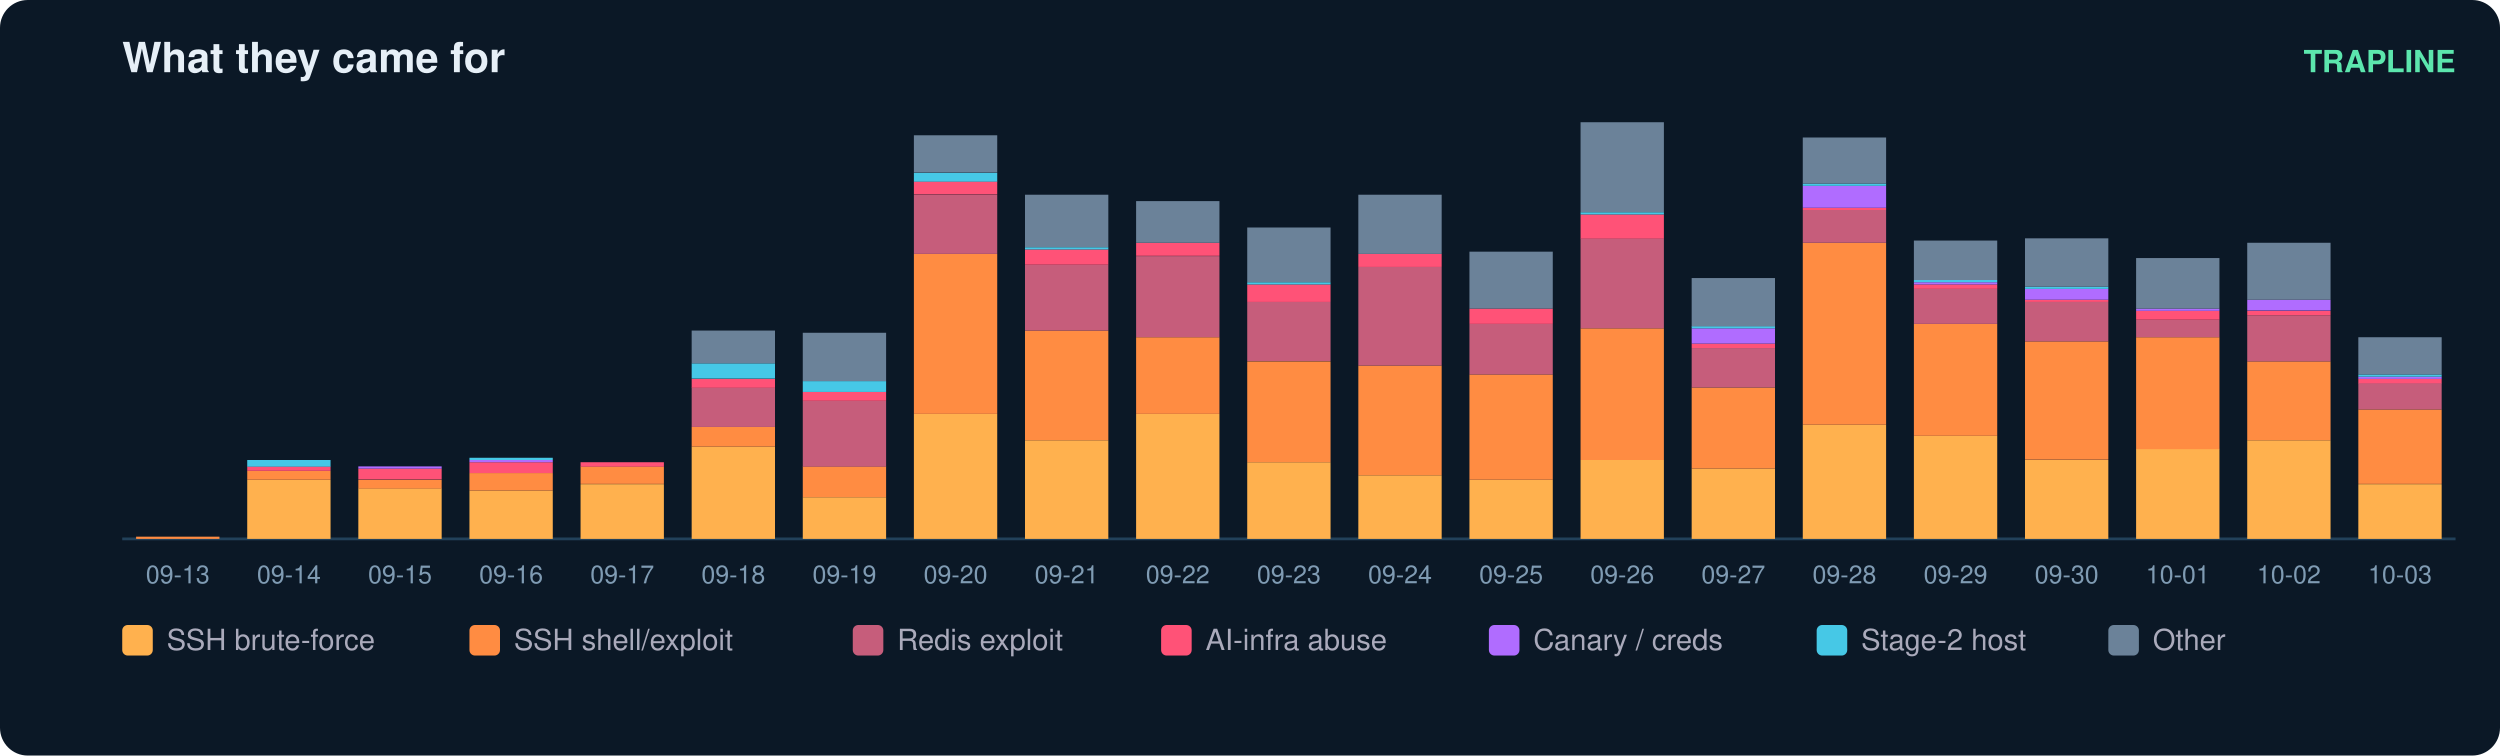
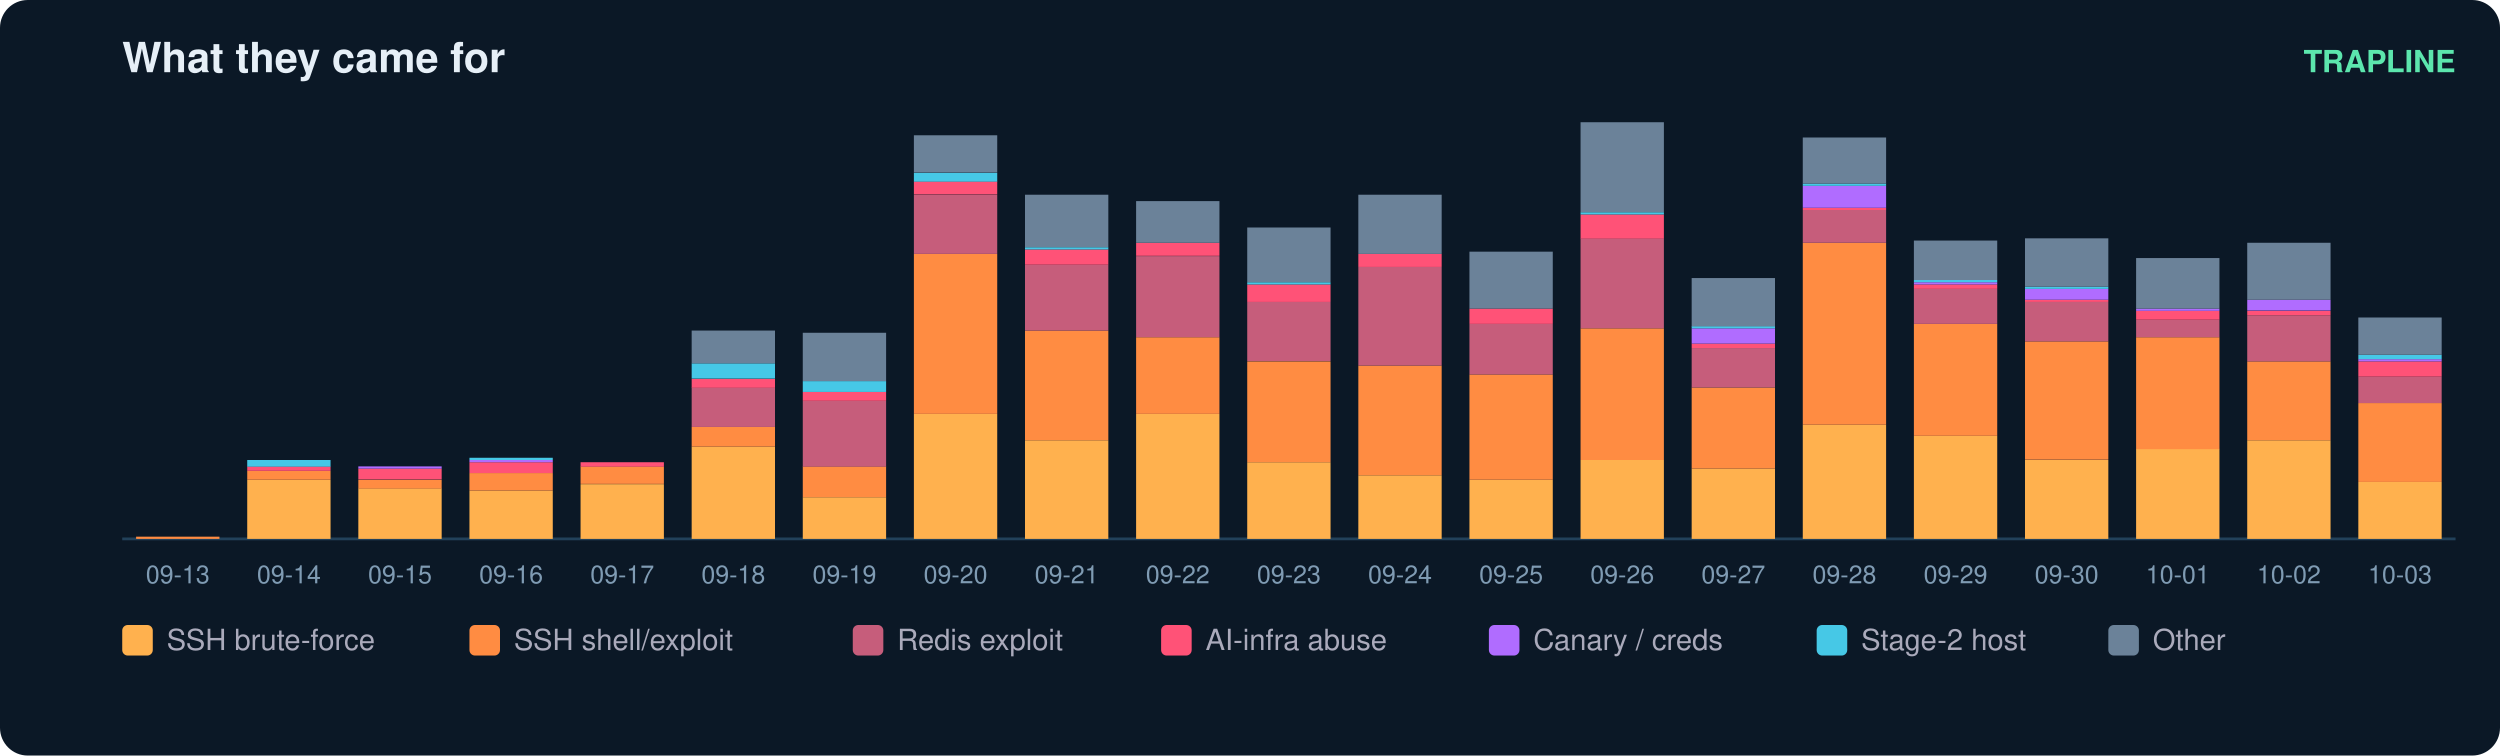
<svg xmlns="http://www.w3.org/2000/svg" width="900" height="272" viewBox="0 0 900 272" font-family="ui-sans-serif,Segoe UI,Helvetica,Arial">
  <rect width="900" height="272" rx="10" fill="#0b1826" />
  <text x="44" y="26" fill="#e6eff7" font-size="15" font-weight="700">What they came for</text>
  <text x="884" y="26" fill="#5ce6ad" font-size="11" text-anchor="end" font-weight="600">TRAPLINE</text>
  <line x1="44" y1="194" x2="884" y2="194" stroke="#22415a" />
  <rect x="49" y="193.2" width="30" height="0.8" fill="#ff8c42" />
  <text x="64.0" y="210.0" fill="#7f9bb3" font-size="9" text-anchor="middle">09-13</text>
  <rect x="89" y="172.7" width="30" height="21.3" fill="#ffb14e" />
  <rect x="89" y="169.5" width="30" height="3.2" fill="#ff8c42" />
  <rect x="89" y="167.9" width="30" height="1.6" fill="#ff5277" />
  <rect x="89" y="165.6" width="30" height="2.4" fill="#46c8e6" />
  <text x="104.0" y="210.0" fill="#7f9bb3" font-size="9" text-anchor="middle">09-14</text>
  <rect x="129" y="175.8" width="30" height="18.2" fill="#ffb14e" />
  <rect x="129" y="172.7" width="30" height="3.2" fill="#ff8c42" />
  <rect x="129" y="168.7" width="30" height="3.9" fill="#ff5277" />
  <rect x="129" y="167.9" width="30" height="0.8" fill="#b06cff" />
  <text x="144.0" y="210.0" fill="#7f9bb3" font-size="9" text-anchor="middle">09-15</text>
  <rect x="169" y="176.6" width="30" height="17.4" fill="#ffb14e" />
  <rect x="169" y="170.3" width="30" height="6.3" fill="#ff8c42" />
  <rect x="169" y="166.4" width="30" height="3.9" fill="#ff5277" />
  <rect x="169" y="165.6" width="30" height="0.8" fill="#b06cff" />
  <rect x="169" y="164.8" width="30" height="0.8" fill="#46c8e6" />
  <text x="184.0" y="210.0" fill="#7f9bb3" font-size="9" text-anchor="middle">09-16</text>
  <rect x="209" y="174.3" width="30" height="19.7" fill="#ffb14e" />
  <rect x="209" y="167.9" width="30" height="6.3" fill="#ff8c42" />
  <rect x="209" y="166.4" width="30" height="1.6" fill="#ff5277" />
  <text x="224.0" y="210.0" fill="#7f9bb3" font-size="9" text-anchor="middle">09-17</text>
  <rect x="249" y="160.8" width="30" height="33.2" fill="#ffb14e" />
  <rect x="249" y="153.7" width="30" height="7.1" fill="#ff8c42" />
  <rect x="249" y="139.5" width="30" height="14.2" fill="#c65d7b" />
  <rect x="249" y="136.4" width="30" height="3.2" fill="#ff5277" />
  <rect x="249" y="130.8" width="30" height="5.5" fill="#46c8e6" />
  <rect x="249" y="119.0" width="30" height="11.8" fill="#6b8299" />
  <text x="264.0" y="210.0" fill="#7f9bb3" font-size="9" text-anchor="middle">09-18</text>
  <rect x="289" y="179.0" width="30" height="15.0" fill="#ffb14e" />
  <rect x="289" y="167.9" width="30" height="11.1" fill="#ff8c42" />
  <rect x="289" y="144.3" width="30" height="23.7" fill="#c65d7b" />
  <rect x="289" y="141.1" width="30" height="3.2" fill="#ff5277" />
  <rect x="289" y="137.2" width="30" height="3.9" fill="#46c8e6" />
  <rect x="289" y="119.8" width="30" height="17.4" fill="#6b8299" />
  <text x="304.0" y="210.0" fill="#7f9bb3" font-size="9" text-anchor="middle">09-19</text>
  <rect x="329" y="149.0" width="30" height="45.0" fill="#ffb14e" />
  <rect x="329" y="91.4" width="30" height="57.6" fill="#ff8c42" />
  <rect x="329" y="70.1" width="30" height="21.3" fill="#c65d7b" />
  <rect x="329" y="65.3" width="30" height="4.7" fill="#ff5277" />
  <rect x="329" y="62.2" width="30" height="3.2" fill="#46c8e6" />
  <rect x="329" y="48.7" width="30" height="13.4" fill="#6b8299" />
  <text x="344.0" y="210.0" fill="#7f9bb3" font-size="9" text-anchor="middle">09-20</text>
  <rect x="369" y="158.5" width="30" height="35.5" fill="#ffb14e" />
  <rect x="369" y="119.0" width="30" height="39.5" fill="#ff8c42" />
  <rect x="369" y="95.3" width="30" height="23.7" fill="#c65d7b" />
  <rect x="369" y="89.8" width="30" height="5.5" fill="#ff5277" />
  <rect x="369" y="89.0" width="30" height="0.8" fill="#46c8e6" />
  <rect x="369" y="70.1" width="30" height="18.9" fill="#6b8299" />
  <text x="384.0" y="210.0" fill="#7f9bb3" font-size="9" text-anchor="middle">09-21</text>
  <rect x="409" y="149.0" width="30" height="45.0" fill="#ffb14e" />
  <rect x="409" y="121.4" width="30" height="27.6" fill="#ff8c42" />
  <rect x="409" y="92.2" width="30" height="29.2" fill="#c65d7b" />
  <rect x="409" y="87.4" width="30" height="4.7" fill="#ff5277" />
  <rect x="409" y="72.4" width="30" height="15.0" fill="#6b8299" />
  <text x="424.0" y="210.0" fill="#7f9bb3" font-size="9" text-anchor="middle">09-22</text>
  <rect x="449" y="166.4" width="30" height="27.6" fill="#ffb14e" />
  <rect x="449" y="130.1" width="30" height="36.3" fill="#ff8c42" />
  <rect x="449" y="108.7" width="30" height="21.3" fill="#c65d7b" />
  <rect x="449" y="102.4" width="30" height="6.3" fill="#ff5277" />
  <rect x="449" y="101.6" width="30" height="0.8" fill="#46c8e6" />
  <rect x="449" y="81.9" width="30" height="19.7" fill="#6b8299" />
  <text x="464.0" y="210.0" fill="#7f9bb3" font-size="9" text-anchor="middle">09-23</text>
  <rect x="489" y="171.1" width="30" height="22.9" fill="#ffb14e" />
  <rect x="489" y="131.6" width="30" height="39.5" fill="#ff8c42" />
  <rect x="489" y="96.1" width="30" height="35.5" fill="#c65d7b" />
  <rect x="489" y="91.4" width="30" height="4.7" fill="#ff5277" />
  <rect x="489" y="70.1" width="30" height="21.3" fill="#6b8299" />
  <text x="504.0" y="210.0" fill="#7f9bb3" font-size="9" text-anchor="middle">09-24</text>
  <rect x="529" y="172.7" width="30" height="21.3" fill="#ffb14e" />
  <rect x="529" y="134.8" width="30" height="37.9" fill="#ff8c42" />
  <rect x="529" y="116.6" width="30" height="18.2" fill="#c65d7b" />
  <rect x="529" y="111.1" width="30" height="5.5" fill="#ff5277" />
  <rect x="529" y="90.6" width="30" height="20.5" fill="#6b8299" />
  <text x="544.0" y="210.0" fill="#7f9bb3" font-size="9" text-anchor="middle">09-25</text>
  <rect x="569" y="165.6" width="30" height="28.4" fill="#ffb14e" />
  <rect x="569" y="118.2" width="30" height="47.4" fill="#ff8c42" />
  <rect x="569" y="85.8" width="30" height="32.4" fill="#c65d7b" />
  <rect x="569" y="77.2" width="30" height="8.7" fill="#ff5277" />
  <rect x="569" y="76.4" width="30" height="0.8" fill="#46c8e6" />
  <rect x="569" y="44.0" width="30" height="32.4" fill="#6b8299" />
  <text x="584.0" y="210.0" fill="#7f9bb3" font-size="9" text-anchor="middle">09-26</text>
  <rect x="609" y="168.7" width="30" height="25.3" fill="#ffb14e" />
  <rect x="609" y="139.5" width="30" height="29.2" fill="#ff8c42" />
  <rect x="609" y="125.3" width="30" height="14.2" fill="#c65d7b" />
  <rect x="609" y="123.7" width="30" height="1.6" fill="#ff5277" />
  <rect x="609" y="118.2" width="30" height="5.5" fill="#b06cff" />
  <rect x="609" y="117.4" width="30" height="0.8" fill="#46c8e6" />
  <rect x="609" y="100.1" width="30" height="17.4" fill="#6b8299" />
  <text x="624.0" y="210.0" fill="#7f9bb3" font-size="9" text-anchor="middle">09-27</text>
  <rect x="649" y="152.9" width="30" height="41.1" fill="#ffb14e" />
  <rect x="649" y="87.4" width="30" height="65.5" fill="#ff8c42" />
  <rect x="649" y="75.6" width="30" height="11.8" fill="#c65d7b" />
  <rect x="649" y="74.8" width="30" height="0.8" fill="#ff5277" />
  <rect x="649" y="66.9" width="30" height="7.9" fill="#b06cff" />
  <rect x="649" y="66.1" width="30" height="0.8" fill="#46c8e6" />
  <rect x="649" y="49.5" width="30" height="16.6" fill="#6b8299" />
  <text x="664.0" y="210.0" fill="#7f9bb3" font-size="9" text-anchor="middle">09-28</text>
  <rect x="689" y="156.9" width="30" height="37.1" fill="#ffb14e" />
  <rect x="689" y="116.6" width="30" height="40.3" fill="#ff8c42" />
  <rect x="689" y="104.0" width="30" height="12.6" fill="#c65d7b" />
  <rect x="689" y="102.4" width="30" height="1.6" fill="#ff5277" />
  <rect x="689" y="101.6" width="30" height="0.8" fill="#b06cff" />
  <rect x="689" y="100.8" width="30" height="0.8" fill="#46c8e6" />
  <rect x="689" y="86.6" width="30" height="14.2" fill="#6b8299" />
  <text x="704.0" y="210.0" fill="#7f9bb3" font-size="9" text-anchor="middle">09-29</text>
  <rect x="729" y="165.6" width="30" height="28.4" fill="#ffb14e" />
  <rect x="729" y="122.9" width="30" height="42.6" fill="#ff8c42" />
  <rect x="729" y="108.7" width="30" height="14.2" fill="#c65d7b" />
  <rect x="729" y="107.9" width="30" height="0.8" fill="#ff5277" />
  <rect x="729" y="104.0" width="30" height="3.9" fill="#b06cff" />
  <rect x="729" y="103.2" width="30" height="0.8" fill="#46c8e6" />
  <rect x="729" y="85.8" width="30" height="17.4" fill="#6b8299" />
  <text x="744.0" y="210.0" fill="#7f9bb3" font-size="9" text-anchor="middle">09-30</text>
  <rect x="769" y="161.6" width="30" height="32.4" fill="#ffb14e" />
  <rect x="769" y="121.4" width="30" height="40.3" fill="#ff8c42" />
  <rect x="769" y="115.1" width="30" height="6.3" fill="#c65d7b" />
  <rect x="769" y="111.9" width="30" height="3.2" fill="#ff5277" />
  <rect x="769" y="111.1" width="30" height="0.8" fill="#b06cff" />
  <rect x="769" y="92.9" width="30" height="18.2" fill="#6b8299" />
  <text x="784.0" y="210.0" fill="#7f9bb3" font-size="9" text-anchor="middle">10-01</text>
  <rect x="809" y="158.5" width="30" height="35.5" fill="#ffb14e" />
  <rect x="809" y="130.1" width="30" height="28.4" fill="#ff8c42" />
  <rect x="809" y="113.5" width="30" height="16.6" fill="#c65d7b" />
  <rect x="809" y="111.9" width="30" height="1.6" fill="#ff5277" />
  <rect x="809" y="107.9" width="30" height="3.9" fill="#b06cff" />
  <rect x="809" y="87.4" width="30" height="20.5" fill="#6b8299" />
  <text x="824.0" y="210.0" fill="#7f9bb3" font-size="9" text-anchor="middle">10-02</text>
-   <rect x="849" y="174.3" width="30" height="19.7" fill="#ffb14e" />
-   <rect x="849" y="147.4" width="30" height="26.8" fill="#ff8c42" />
-   <rect x="849" y="137.9" width="30" height="9.5" fill="#c65d7b" />
-   <rect x="849" y="136.4" width="30" height="1.6" fill="#ff5277" />
-   <rect x="849" y="135.6" width="30" height="0.8" fill="#b06cff" />
-   <rect x="849" y="134.8" width="30" height="0.8" fill="#46c8e6" />
-   <rect x="849" y="121.4" width="30" height="13.4" fill="#6b8299" />
+   <rect x="849" y="173.5" width="30" height="20.5" fill="#ffb14e" />
+   <rect x="849" y="145.1" width="30" height="28.4" fill="#ff8c42" />
+   <rect x="849" y="135.6" width="30" height="9.5" fill="#c65d7b" />
+   <rect x="849" y="130.1" width="30" height="5.5" fill="#ff5277" />
+   <rect x="849" y="129.3" width="30" height="0.8" fill="#b06cff" />
+   <rect x="849" y="127.7" width="30" height="1.6" fill="#46c8e6" />
+   <rect x="849" y="114.3" width="30" height="13.4" fill="#6b8299" />
  <text x="864.0" y="210.0" fill="#7f9bb3" font-size="9" text-anchor="middle">10-03</text>
  <rect x="44" y="225" width="11" height="11" rx="2" fill="#ffb14e" />
  <text x="60" y="234" fill="#aab" font-size="10.5">SSH brute-force</text>
  <rect x="169" y="225" width="11" height="11" rx="2" fill="#ff8c42" />
  <text x="185" y="234" fill="#aab" font-size="10.5">SSH shell/exploit</text>
  <rect x="307" y="225" width="11" height="11" rx="2" fill="#c65d7b" />
  <text x="323" y="234" fill="#aab" font-size="10.5">Redis exploit</text>
  <rect x="418" y="225" width="11" height="11" rx="2" fill="#ff5277" />
  <text x="434" y="234" fill="#aab" font-size="10.5">AI-infra abuse</text>
  <rect x="536" y="225" width="11" height="11" rx="2" fill="#b06cff" />
  <text x="552" y="234" fill="#aab" font-size="10.5">Canary / creds</text>
  <rect x="654" y="225" width="11" height="11" rx="2" fill="#46c8e6" />
  <text x="670" y="234" fill="#aab" font-size="10.5">Stage-2 host</text>
  <rect x="759" y="225" width="11" height="11" rx="2" fill="#6b8299" />
  <text x="775" y="234" fill="#aab" font-size="10.5">Other</text>
</svg>
